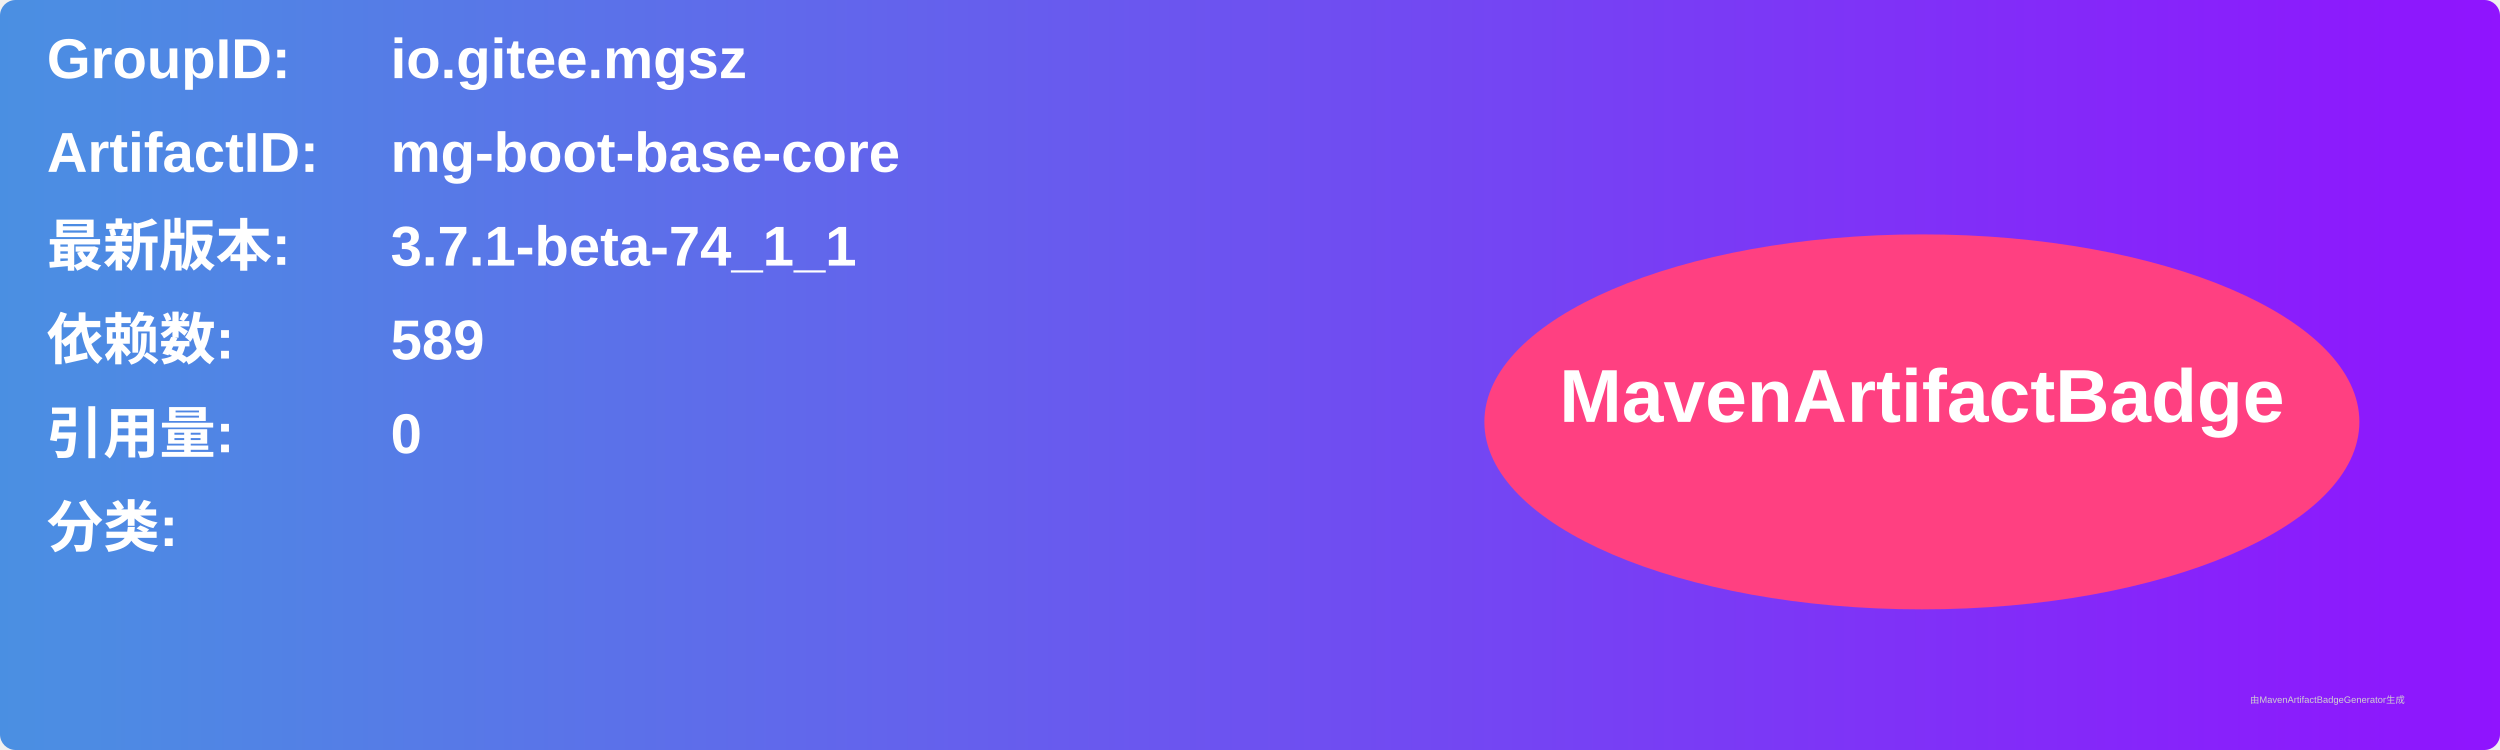
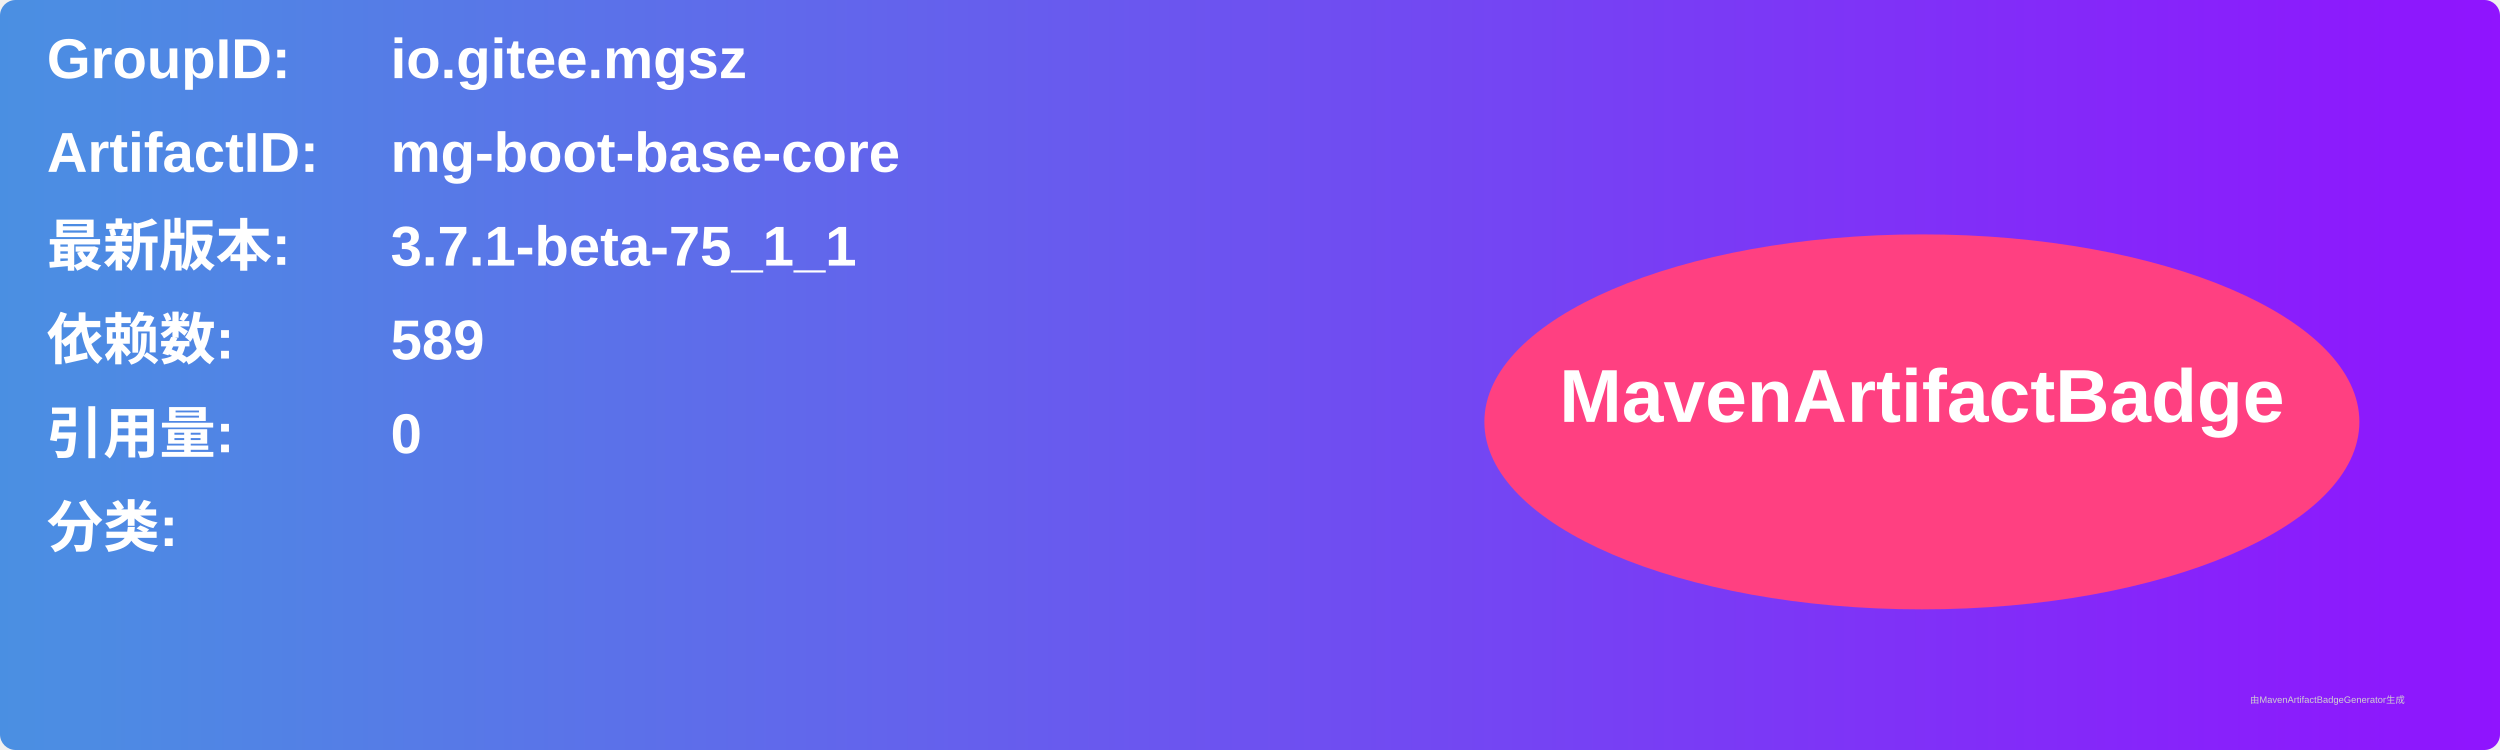
<svg xmlns="http://www.w3.org/2000/svg" width="800" height="240" viewBox="0 0 800 240">
  <linearGradient id="grad" x1="0%" y1="0%" x2="100%" y2="0%">
    <stop offset="0%" stop-color="#4a90e2" />
    <stop offset="100%" stop-color="#9013fe" />
  </linearGradient>
  <rect width="100%" height="100%" rx="5" ry="5" fill="url(#grad)" />
  <g transform="translate(15, 15)">
    <text x="0" y="10" font-family="Arial" font-size="18" fill="white" font-weight="bold" width="260">GroupID:</text>
    <text x="110" y="10" font-family="Arial" font-size="18" fill="white" font-weight="bold" width="460">io.gitee.mgsz</text>
    <text x="0" y="40" font-family="Arial" font-size="18" fill="white" font-weight="bold" width="260">ArtifactID:</text>
    <text x="110" y="40" font-family="Arial" font-size="18" fill="white" font-weight="bold" width="460">mg-boot-base-core</text>
    <text x="0" y="70" font-family="Arial" font-size="18" fill="white" font-weight="bold">最新版本:</text>
    <text x="110" y="70" font-family="Arial" font-size="18" fill="white" font-weight="bold">
-       <tspan font-weight="bold">3.7.1-beta-74_1_1</tspan>
+       <tspan font-weight="bold">3.7.1-beta-75_1_1</tspan>
    </text>
    <text x="0" y="100" font-family="Arial" font-size="18" fill="white" font-weight="bold">依赖数: </text>
    <text x="110" y="100" font-family="Arial" font-size="18" fill="white">
      <tspan font-weight="bold">589</tspan>
    </text>
    <text x="0" y="130" font-family="Arial" font-size="18" fill="white" font-weight="bold">引用量: </text>
    <text x="110" y="130" font-family="Arial" font-size="18" fill="white">
      <tspan font-weight="bold">0</tspan>
    </text>
    <text x="0" y="160" font-family="Arial" font-size="18" fill="white" font-weight="bold">分类:</text>
    <text x="10" y="190" font-family="Arial" font-size="10" fill="white">
      <tspan font-weight="bold" />
    </text>
    <ellipse cx="600" cy="120" rx="140" ry="60" fill="#ff4081" />
    <text x="600" y="120" text-anchor="middle" font-family="Arial" font-size="24" fill="white" font-weight="bold">MavenArtifactBadge</text>
  </g>
  <text x="720" y="225" font-family="Arial" font-size="3" fill="#d0d0d0">由MavenArtifactBadgeGenerator生成</text>
</svg>
